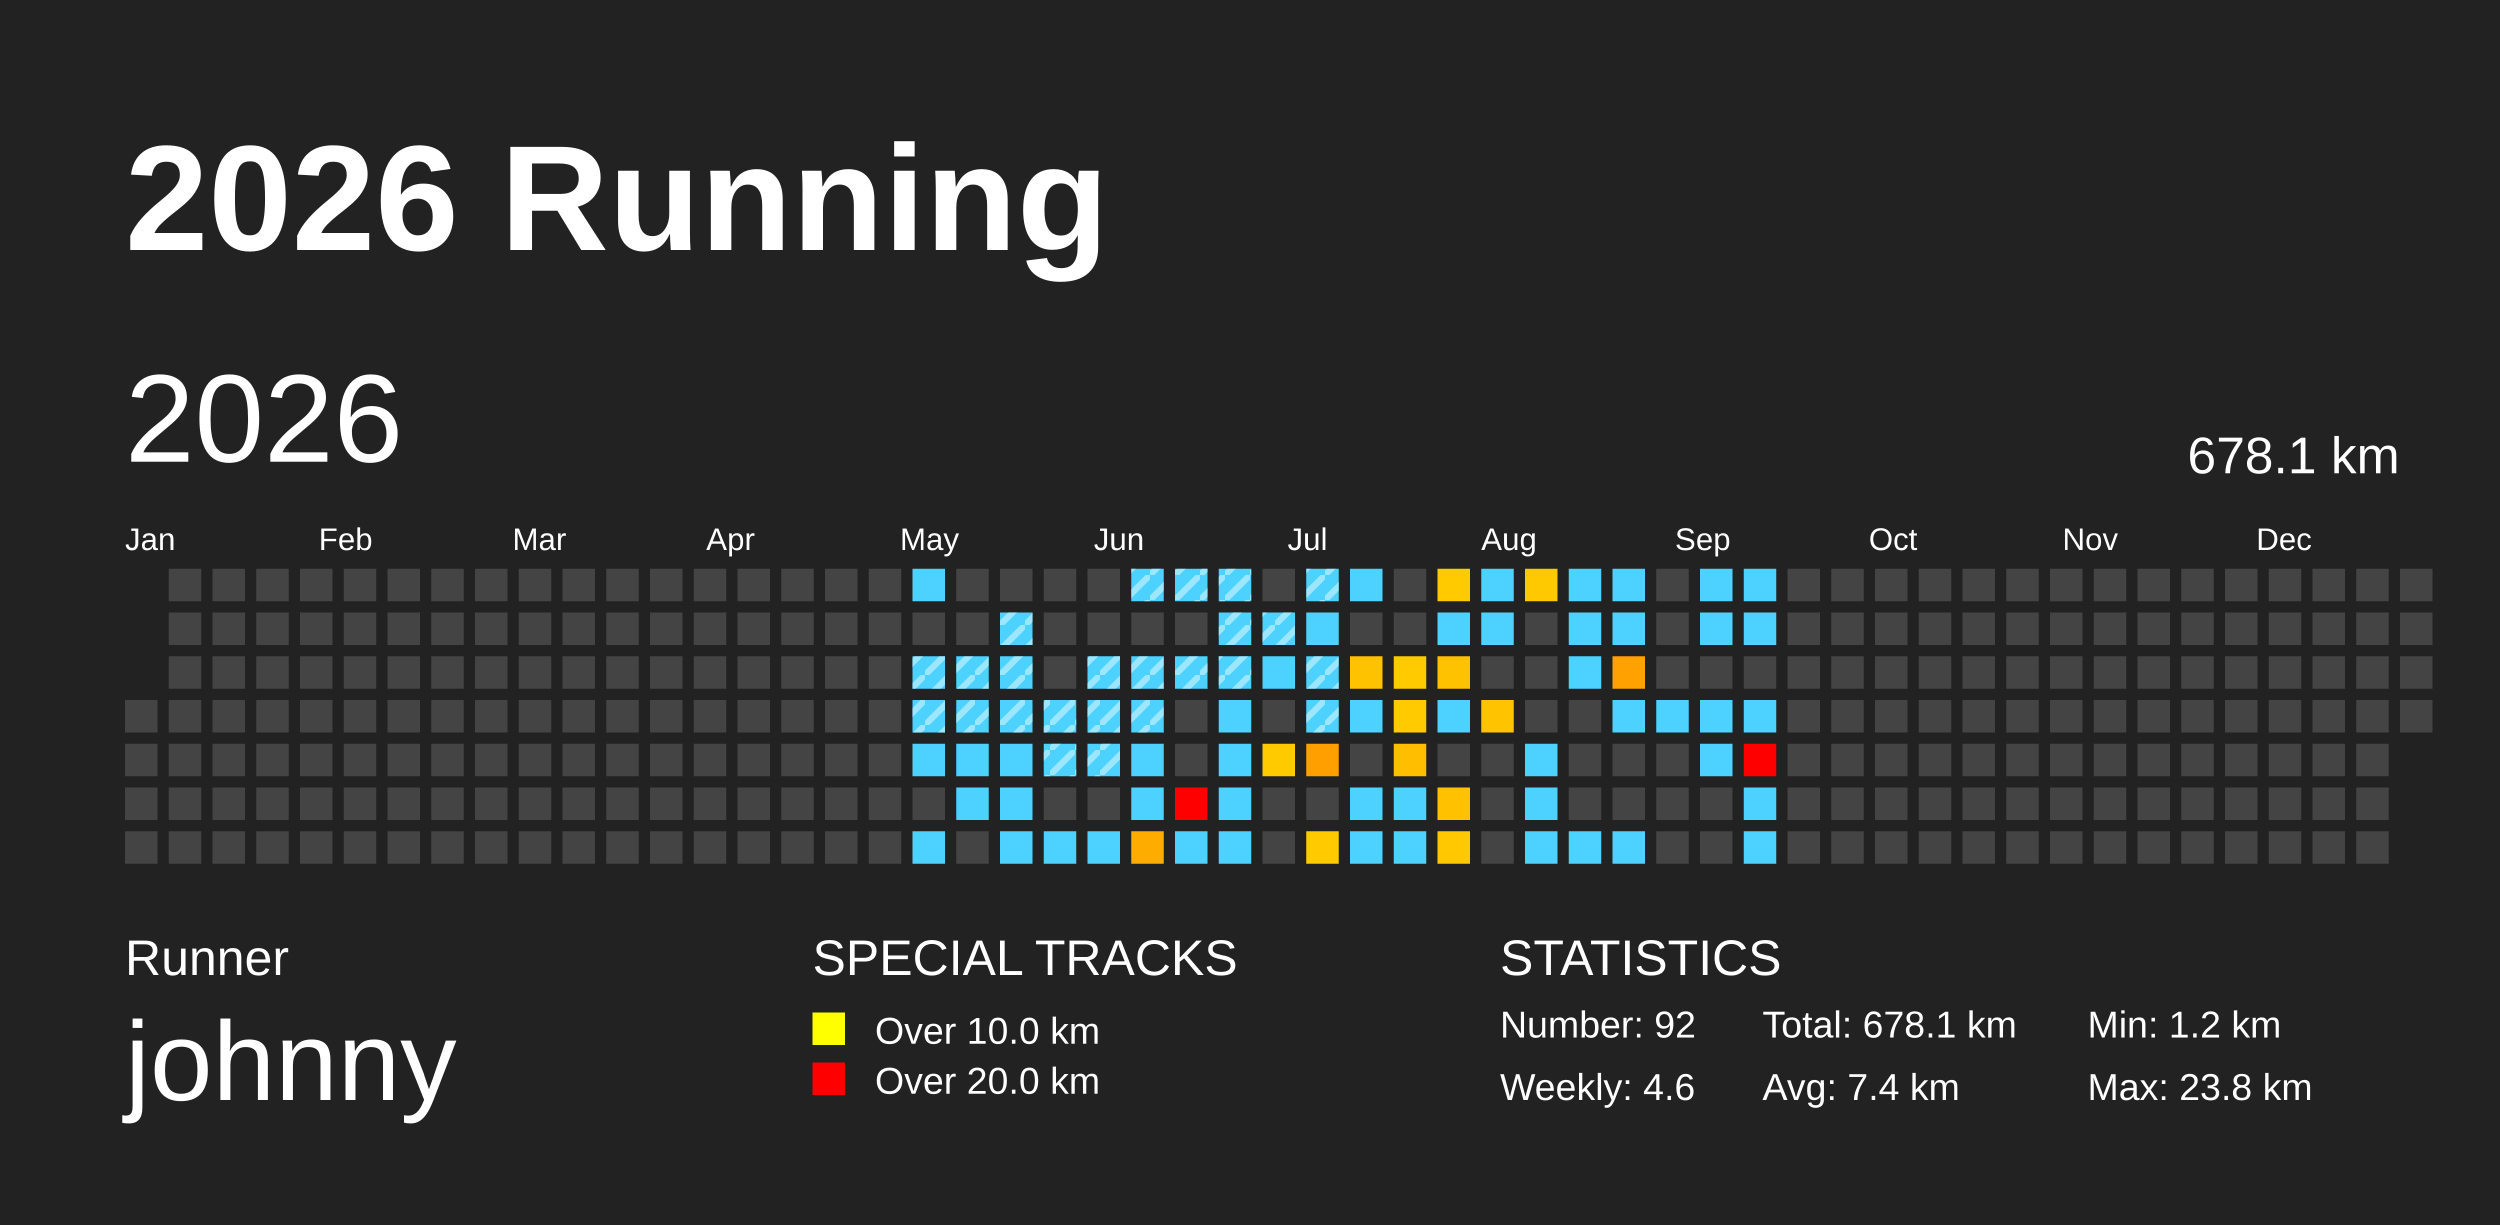
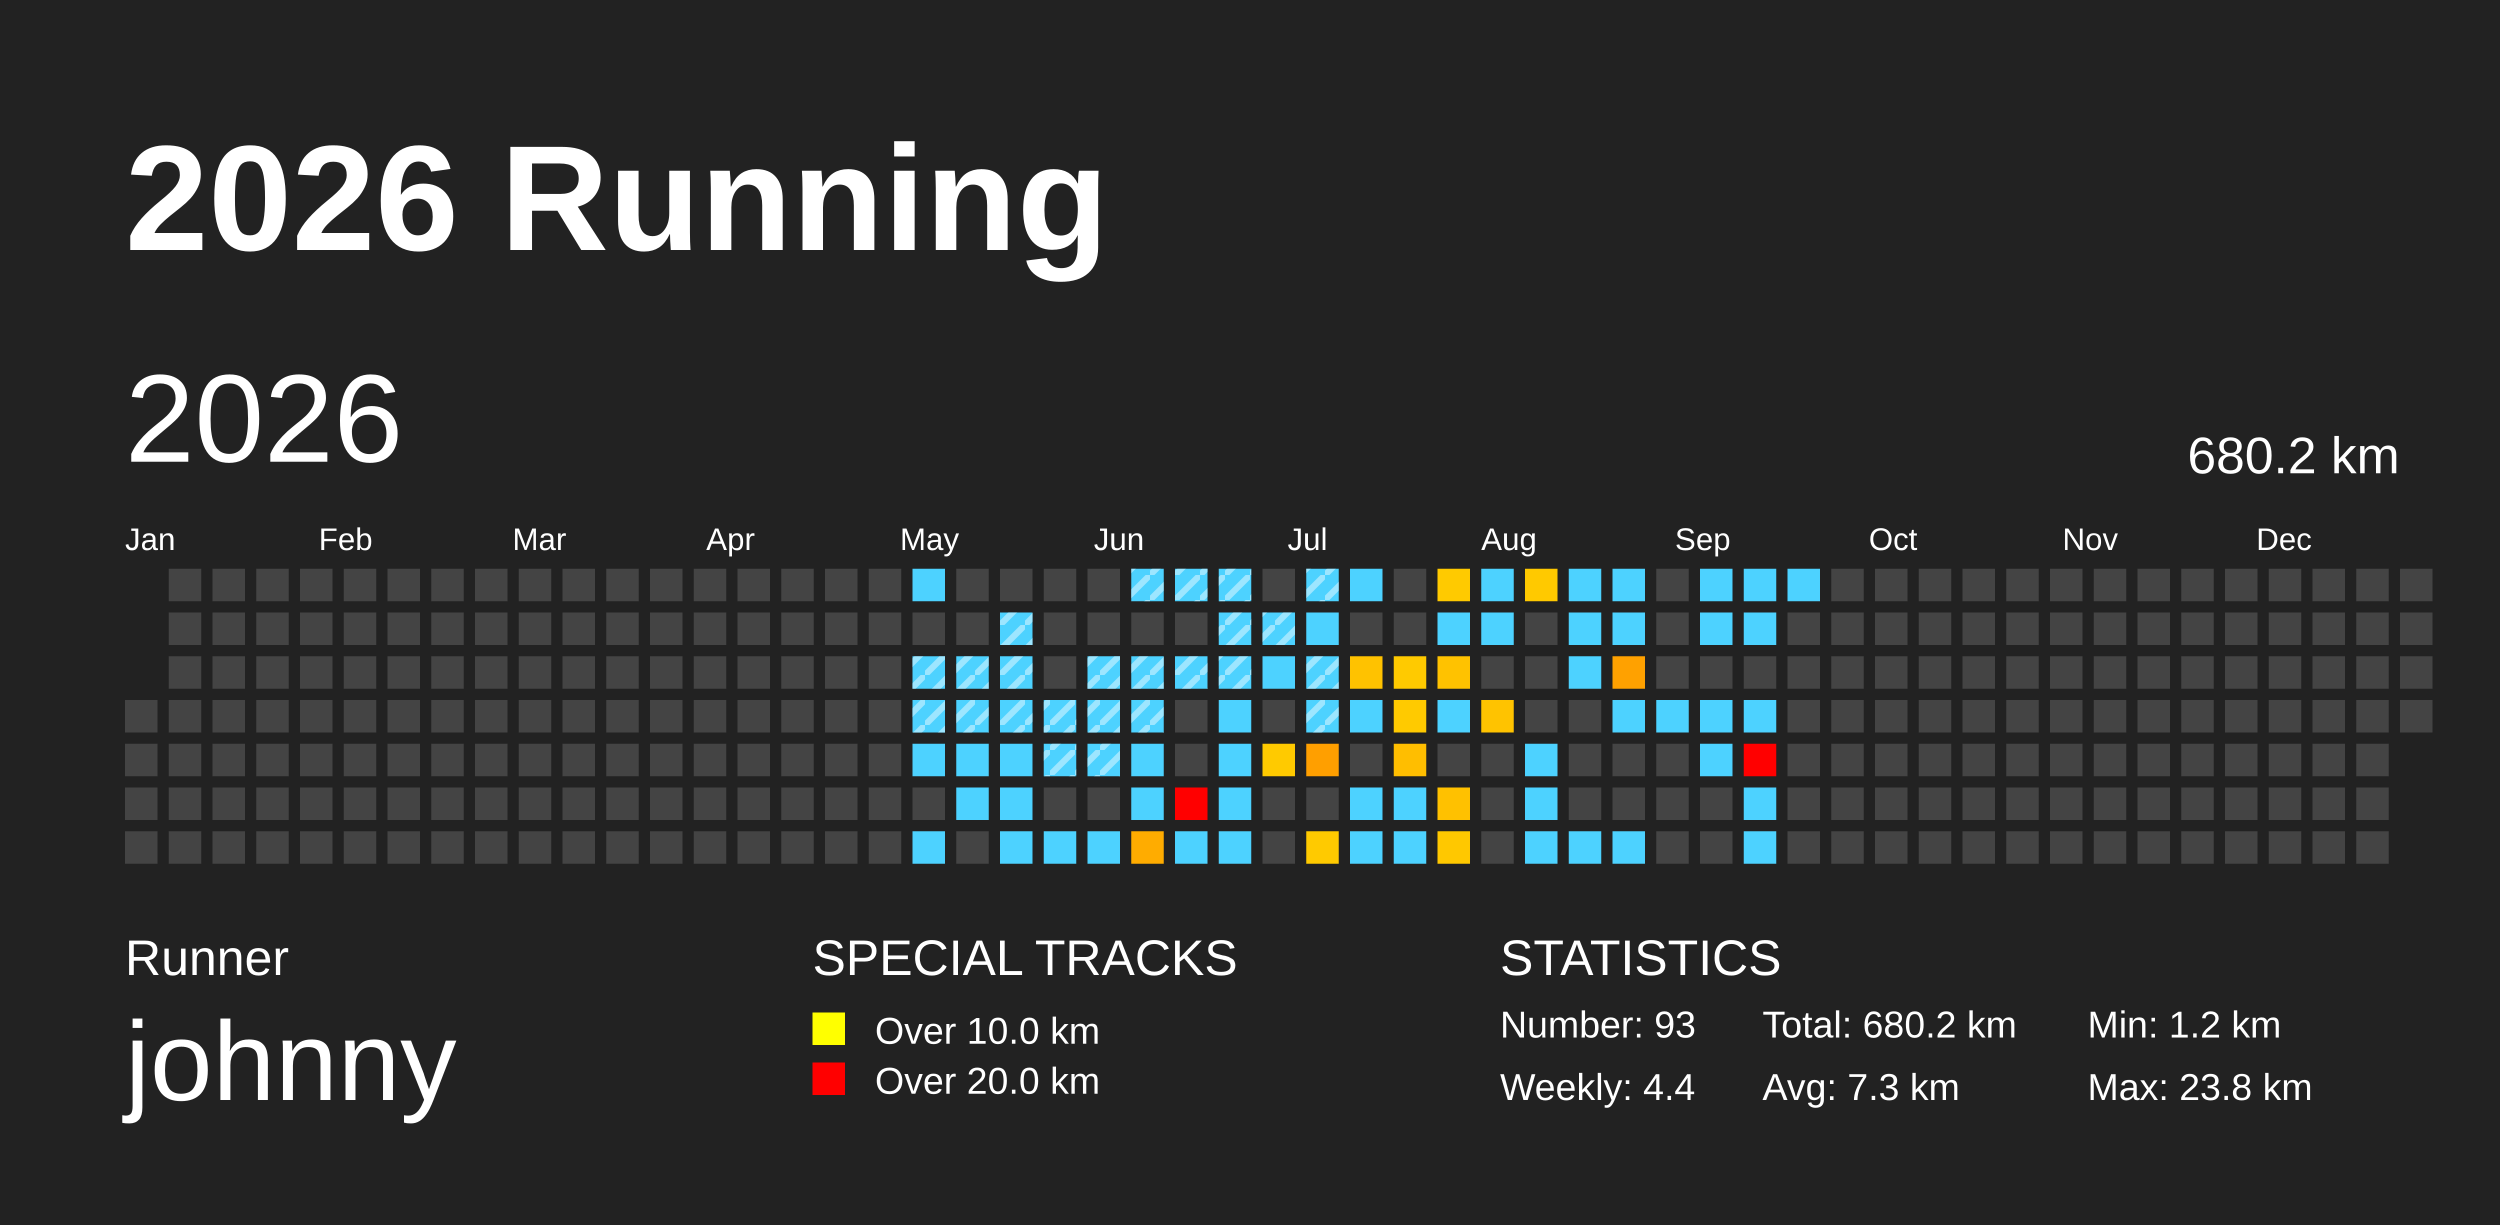
<svg xmlns="http://www.w3.org/2000/svg" baseProfile="full" height="98mm" version="1.1" viewBox="0,0,200,98" width="200mm">
  <defs>
    <pattern height="2" id="indoor-stripe" patternUnits="userSpaceOnUse" width="2">
      <line stroke="white" stroke-opacity="0.45" stroke-width="0.5" x1="0" x2="2" y1="2" y2="0" />
    </pattern>
  </defs>
  <rect fill="#222222" height="98" width="200" x="0" y="0" />
  <text fill="#FFFFFF" style="font-size:12px; font-family:Arial; font-weight:bold;" x="10" y="20">2026 Running</text>
  <text fill="#FFFFFF" style="font-size:4px; font-family:Arial" x="10" y="78">Runner</text>
  <text fill="#FFFFFF" style="font-size:9px; font-family:Arial" x="10" y="88">johnny</text>
  <text fill="#FFFFFF" style="font-size:4px; font-family:Arial" x="65" y="78">SPECIAL TRACKS</text>
  <rect fill="yellow" height="2.6" width="2.6" x="65" y="81" />
  <text fill="#FFFFFF" style="font-size:3px; font-family:Arial" x="70" y="83.5">Over 10.0 km</text>
  <rect fill="red" height="2.6" width="2.6" x="65" y="85" />
  <text fill="#FFFFFF" style="font-size:3px; font-family:Arial" x="70" y="87.5">Over 20.0 km</text>
  <text fill="#FFFFFF" style="font-size:4px; font-family:Arial" x="120" y="78">STATISTICS</text>
-   <text fill="#FFFFFF" style="font-size:3px; font-family:Arial" x="120" y="83">Number: 92</text>
-   <text fill="#FFFFFF" style="font-size:3px; font-family:Arial" x="120" y="88">Weekly: 4.6</text>
-   <text fill="#FFFFFF" style="font-size:3px; font-family:Arial" x="141" y="83">Total: 678.1 km</text>
-   <text fill="#FFFFFF" style="font-size:3px; font-family:Arial" x="141" y="88">Avg: 7.4 km</text>
+   <text fill="#FFFFFF" style="font-size:3px; font-family:Arial" x="120" y="83">Number: 93</text>
+   <text fill="#FFFFFF" style="font-size:3px; font-family:Arial" x="120" y="88">Weekly: 4.4</text>
+   <text fill="#FFFFFF" style="font-size:3px; font-family:Arial" x="141" y="83">Total: 680.2 km</text>
+   <text fill="#FFFFFF" style="font-size:3px; font-family:Arial" x="141" y="88">Avg: 7.3 km</text>
  <text fill="#FFFFFF" style="font-size:3px; font-family:Arial" x="167" y="83">Min: 1.2 km</text>
  <text fill="#FFFFFF" style="font-size:3px; font-family:Arial" x="167" y="88">Max: 23.8 km</text>
  <text dominant-baseline="hanging" fill="#FFFFFF" style="font-size:10.0px; font-family:Arial;" x="10" y="30">2026</text>
-   <text dominant-baseline="hanging" fill="#FFFFFF" style="font-size:4.125px; font-family:Arial;" x="175" y="35">678.1 km</text>
+   <text dominant-baseline="hanging" fill="#FFFFFF" style="font-size:4.125px; font-family:Arial;" x="175" y="35">680.2 km</text>
  <text fill="#FFFFFF" style="font-size:2.5px; font-family:Arial" x="10.0" y="44">Jan</text>
  <text fill="#FFFFFF" style="font-size:2.5px; font-family:Arial" x="25.5" y="44">Feb</text>
  <text fill="#FFFFFF" style="font-size:2.5px; font-family:Arial" x="41.0" y="44">Mar</text>
  <text fill="#FFFFFF" style="font-size:2.5px; font-family:Arial" x="56.5" y="44">Apr</text>
  <text fill="#FFFFFF" style="font-size:2.5px; font-family:Arial" x="72.0" y="44">May</text>
  <text fill="#FFFFFF" style="font-size:2.5px; font-family:Arial" x="87.5" y="44">Jun</text>
  <text fill="#FFFFFF" style="font-size:2.5px; font-family:Arial" x="103.0" y="44">Jul</text>
  <text fill="#FFFFFF" style="font-size:2.5px; font-family:Arial" x="118.5" y="44">Aug</text>
  <text fill="#FFFFFF" style="font-size:2.5px; font-family:Arial" x="134.0" y="44">Sep</text>
  <text fill="#FFFFFF" style="font-size:2.5px; font-family:Arial" x="149.5" y="44">Oct</text>
  <text fill="#FFFFFF" style="font-size:2.5px; font-family:Arial" x="165.0" y="44">Nov</text>
  <text fill="#FFFFFF" style="font-size:2.5px; font-family:Arial" x="180.5" y="44">Dec</text>
  <rect fill="#444444" height="2.6" width="2.6" x="10.0" y="56.0" />
  <rect fill="#444444" height="2.6" width="2.6" x="10.0" y="59.5" />
  <rect fill="#444444" height="2.6" width="2.6" x="10.0" y="63.0" />
  <rect fill="#444444" height="2.6" width="2.6" x="10.0" y="66.5" />
  <rect fill="#444444" height="2.6" width="2.6" x="13.5" y="45.5" />
  <rect fill="#444444" height="2.6" width="2.6" x="13.5" y="49.0" />
  <rect fill="#444444" height="2.6" width="2.6" x="13.5" y="52.5" />
  <rect fill="#444444" height="2.6" width="2.6" x="13.5" y="56.0" />
  <rect fill="#444444" height="2.6" width="2.6" x="13.5" y="59.5" />
  <rect fill="#444444" height="2.6" width="2.6" x="13.5" y="63.0" />
  <rect fill="#444444" height="2.6" width="2.6" x="13.5" y="66.5" />
  <rect fill="#444444" height="2.6" width="2.6" x="17.0" y="45.5" />
  <rect fill="#444444" height="2.6" width="2.6" x="17.0" y="49.0" />
  <rect fill="#444444" height="2.6" width="2.6" x="17.0" y="52.5" />
  <rect fill="#444444" height="2.6" width="2.6" x="17.0" y="56.0" />
  <rect fill="#444444" height="2.6" width="2.6" x="17.0" y="59.5" />
  <rect fill="#444444" height="2.6" width="2.6" x="17.0" y="63.0" />
  <rect fill="#444444" height="2.6" width="2.6" x="17.0" y="66.5" />
  <rect fill="#444444" height="2.6" width="2.6" x="20.5" y="45.5" />
  <rect fill="#444444" height="2.6" width="2.6" x="20.5" y="49.0" />
  <rect fill="#444444" height="2.6" width="2.6" x="20.5" y="52.5" />
  <rect fill="#444444" height="2.6" width="2.6" x="20.5" y="56.0" />
  <rect fill="#444444" height="2.6" width="2.6" x="20.5" y="59.5" />
  <rect fill="#444444" height="2.6" width="2.6" x="20.5" y="63.0" />
  <rect fill="#444444" height="2.6" width="2.6" x="20.5" y="66.5" />
  <rect fill="#444444" height="2.6" width="2.6" x="24.0" y="45.5" />
  <rect fill="#444444" height="2.6" width="2.6" x="24.0" y="49.0" />
  <rect fill="#444444" height="2.6" width="2.6" x="24.0" y="52.5" />
  <rect fill="#444444" height="2.6" width="2.6" x="24.0" y="56.0" />
  <rect fill="#444444" height="2.6" width="2.6" x="24.0" y="59.5" />
  <rect fill="#444444" height="2.6" width="2.6" x="24.0" y="63.0" />
  <rect fill="#444444" height="2.6" width="2.6" x="24.0" y="66.5" />
  <rect fill="#444444" height="2.6" width="2.6" x="27.5" y="45.5" />
  <rect fill="#444444" height="2.6" width="2.6" x="27.5" y="49.0" />
  <rect fill="#444444" height="2.6" width="2.6" x="27.5" y="52.5" />
  <rect fill="#444444" height="2.6" width="2.6" x="27.5" y="56.0" />
  <rect fill="#444444" height="2.6" width="2.6" x="27.5" y="59.5" />
  <rect fill="#444444" height="2.6" width="2.6" x="27.5" y="63.0" />
  <rect fill="#444444" height="2.6" width="2.6" x="27.5" y="66.5" />
  <rect fill="#444444" height="2.6" width="2.6" x="31.0" y="45.5" />
  <rect fill="#444444" height="2.6" width="2.6" x="31.0" y="49.0" />
  <rect fill="#444444" height="2.6" width="2.6" x="31.0" y="52.5" />
  <rect fill="#444444" height="2.6" width="2.6" x="31.0" y="56.0" />
  <rect fill="#444444" height="2.6" width="2.6" x="31.0" y="59.5" />
  <rect fill="#444444" height="2.6" width="2.6" x="31.0" y="63.0" />
  <rect fill="#444444" height="2.6" width="2.6" x="31.0" y="66.5" />
  <rect fill="#444444" height="2.6" width="2.6" x="34.5" y="45.5" />
  <rect fill="#444444" height="2.6" width="2.6" x="34.5" y="49.0" />
  <rect fill="#444444" height="2.6" width="2.6" x="34.5" y="52.5" />
  <rect fill="#444444" height="2.6" width="2.6" x="34.5" y="56.0" />
  <rect fill="#444444" height="2.6" width="2.6" x="34.5" y="59.5" />
  <rect fill="#444444" height="2.6" width="2.6" x="34.5" y="63.0" />
  <rect fill="#444444" height="2.6" width="2.6" x="34.5" y="66.5" />
  <rect fill="#444444" height="2.6" width="2.6" x="38.0" y="45.5" />
  <rect fill="#444444" height="2.6" width="2.6" x="38.0" y="49.0" />
  <rect fill="#444444" height="2.6" width="2.6" x="38.0" y="52.5" />
  <rect fill="#444444" height="2.6" width="2.6" x="38.0" y="56.0" />
  <rect fill="#444444" height="2.6" width="2.6" x="38.0" y="59.5" />
  <rect fill="#444444" height="2.6" width="2.6" x="38.0" y="63.0" />
  <rect fill="#444444" height="2.6" width="2.6" x="38.0" y="66.5" />
  <rect fill="#444444" height="2.6" width="2.6" x="41.5" y="45.5" />
  <rect fill="#444444" height="2.6" width="2.6" x="41.5" y="49.0" />
  <rect fill="#444444" height="2.6" width="2.6" x="41.5" y="52.5" />
  <rect fill="#444444" height="2.6" width="2.6" x="41.5" y="56.0" />
  <rect fill="#444444" height="2.6" width="2.6" x="41.5" y="59.5" />
  <rect fill="#444444" height="2.6" width="2.6" x="41.5" y="63.0" />
  <rect fill="#444444" height="2.6" width="2.6" x="41.5" y="66.5" />
  <rect fill="#444444" height="2.6" width="2.6" x="45.0" y="45.5" />
  <rect fill="#444444" height="2.6" width="2.6" x="45.0" y="49.0" />
  <rect fill="#444444" height="2.6" width="2.6" x="45.0" y="52.5" />
  <rect fill="#444444" height="2.6" width="2.6" x="45.0" y="56.0" />
  <rect fill="#444444" height="2.6" width="2.6" x="45.0" y="59.5" />
  <rect fill="#444444" height="2.6" width="2.6" x="45.0" y="63.0" />
  <rect fill="#444444" height="2.6" width="2.6" x="45.0" y="66.5" />
  <rect fill="#444444" height="2.6" width="2.6" x="48.5" y="45.5" />
  <rect fill="#444444" height="2.6" width="2.6" x="48.5" y="49.0" />
  <rect fill="#444444" height="2.6" width="2.6" x="48.5" y="52.5" />
  <rect fill="#444444" height="2.6" width="2.6" x="48.5" y="56.0" />
  <rect fill="#444444" height="2.6" width="2.6" x="48.5" y="59.5" />
  <rect fill="#444444" height="2.6" width="2.6" x="48.5" y="63.0" />
  <rect fill="#444444" height="2.6" width="2.6" x="48.5" y="66.5" />
  <rect fill="#444444" height="2.6" width="2.6" x="52.0" y="45.5" />
  <rect fill="#444444" height="2.6" width="2.6" x="52.0" y="49.0" />
  <rect fill="#444444" height="2.6" width="2.6" x="52.0" y="52.5" />
  <rect fill="#444444" height="2.6" width="2.6" x="52.0" y="56.0" />
  <rect fill="#444444" height="2.6" width="2.6" x="52.0" y="59.5" />
  <rect fill="#444444" height="2.6" width="2.6" x="52.0" y="63.0" />
  <rect fill="#444444" height="2.6" width="2.6" x="52.0" y="66.5" />
  <rect fill="#444444" height="2.6" width="2.6" x="55.5" y="45.5" />
  <rect fill="#444444" height="2.6" width="2.6" x="55.5" y="49.0" />
  <rect fill="#444444" height="2.6" width="2.6" x="55.5" y="52.5" />
  <rect fill="#444444" height="2.6" width="2.6" x="55.5" y="56.0" />
  <rect fill="#444444" height="2.6" width="2.6" x="55.5" y="59.5" />
  <rect fill="#444444" height="2.6" width="2.6" x="55.5" y="63.0" />
  <rect fill="#444444" height="2.6" width="2.6" x="55.5" y="66.5" />
  <rect fill="#444444" height="2.6" width="2.6" x="59.0" y="45.5" />
  <rect fill="#444444" height="2.6" width="2.6" x="59.0" y="49.0" />
  <rect fill="#444444" height="2.6" width="2.6" x="59.0" y="52.5" />
  <rect fill="#444444" height="2.6" width="2.6" x="59.0" y="56.0" />
  <rect fill="#444444" height="2.6" width="2.6" x="59.0" y="59.5" />
  <rect fill="#444444" height="2.6" width="2.6" x="59.0" y="63.0" />
  <rect fill="#444444" height="2.6" width="2.6" x="59.0" y="66.5" />
  <rect fill="#444444" height="2.6" width="2.6" x="62.5" y="45.5" />
  <rect fill="#444444" height="2.6" width="2.6" x="62.5" y="49.0" />
  <rect fill="#444444" height="2.6" width="2.6" x="62.5" y="52.5" />
  <rect fill="#444444" height="2.6" width="2.6" x="62.5" y="56.0" />
  <rect fill="#444444" height="2.6" width="2.6" x="62.5" y="59.5" />
  <rect fill="#444444" height="2.6" width="2.6" x="62.5" y="63.0" />
  <rect fill="#444444" height="2.6" width="2.6" x="62.5" y="66.5" />
  <rect fill="#444444" height="2.6" width="2.6" x="66.0" y="45.5" />
  <rect fill="#444444" height="2.6" width="2.6" x="66.0" y="49.0" />
  <rect fill="#444444" height="2.6" width="2.6" x="66.0" y="52.5" />
  <rect fill="#444444" height="2.6" width="2.6" x="66.0" y="56.0" />
  <rect fill="#444444" height="2.6" width="2.6" x="66.0" y="59.5" />
  <rect fill="#444444" height="2.6" width="2.6" x="66.0" y="63.0" />
  <rect fill="#444444" height="2.6" width="2.6" x="66.0" y="66.5" />
  <rect fill="#444444" height="2.6" width="2.6" x="69.5" y="45.5" />
  <rect fill="#444444" height="2.6" width="2.6" x="69.5" y="49.0" />
  <rect fill="#444444" height="2.6" width="2.6" x="69.5" y="52.5" />
  <rect fill="#444444" height="2.6" width="2.6" x="69.5" y="56.0" />
  <rect fill="#444444" height="2.6" width="2.6" x="69.5" y="59.5" />
  <rect fill="#444444" height="2.6" width="2.6" x="69.5" y="63.0" />
  <rect fill="#444444" height="2.6" width="2.6" x="69.5" y="66.5" />
  <rect fill="#4dd2ff" height="2.6" width="2.6" x="73.0" y="45.5" />
  <rect fill="#444444" height="2.6" width="2.6" x="73.0" y="49.0" />
  <rect fill="#4dd2ff" height="2.6" width="2.6" x="73.0" y="52.5" />
  <rect fill="url(#indoor-stripe)" height="2.6" style="pointer-events: none;" width="2.6" x="73.0" y="52.5" />
  <rect fill="#4dd2ff" height="2.6" width="2.6" x="73.0" y="56.0" />
  <rect fill="url(#indoor-stripe)" height="2.6" style="pointer-events: none;" width="2.6" x="73.0" y="56.0" />
  <rect fill="#4dd2ff" height="2.6" width="2.6" x="73.0" y="59.5" />
  <rect fill="#444444" height="2.6" width="2.6" x="73.0" y="63.0" />
  <rect fill="#4dd2ff" height="2.6" width="2.6" x="73.0" y="66.5" />
  <rect fill="#444444" height="2.6" width="2.6" x="76.5" y="45.5" />
  <rect fill="#444444" height="2.6" width="2.6" x="76.5" y="49.0" />
  <rect fill="#4dd2ff" height="2.6" width="2.6" x="76.5" y="52.5" />
  <rect fill="url(#indoor-stripe)" height="2.6" style="pointer-events: none;" width="2.6" x="76.5" y="52.5" />
  <rect fill="#4dd2ff" height="2.6" width="2.6" x="76.5" y="56.0" />
  <rect fill="url(#indoor-stripe)" height="2.6" style="pointer-events: none;" width="2.6" x="76.5" y="56.0" />
  <rect fill="#4dd2ff" height="2.6" width="2.6" x="76.5" y="59.5" />
  <rect fill="#4dd2ff" height="2.6" width="2.6" x="76.5" y="63.0" />
  <rect fill="#444444" height="2.6" width="2.6" x="76.5" y="66.5" />
  <rect fill="#444444" height="2.6" width="2.6" x="80.0" y="45.5" />
  <rect fill="#4dd2ff" height="2.6" width="2.6" x="80.0" y="49.0" />
  <rect fill="url(#indoor-stripe)" height="2.6" style="pointer-events: none;" width="2.6" x="80.0" y="49.0" />
  <rect fill="#4dd2ff" height="2.6" width="2.6" x="80.0" y="52.5" />
  <rect fill="url(#indoor-stripe)" height="2.6" style="pointer-events: none;" width="2.6" x="80.0" y="52.5" />
  <rect fill="#4dd2ff" height="2.6" width="2.6" x="80.0" y="56.0" />
  <rect fill="url(#indoor-stripe)" height="2.6" style="pointer-events: none;" width="2.6" x="80.0" y="56.0" />
  <rect fill="#4dd2ff" height="2.6" width="2.6" x="80.0" y="59.5" />
  <rect fill="#4dd2ff" height="2.6" width="2.6" x="80.0" y="63.0" />
  <rect fill="#4dd2ff" height="2.6" width="2.6" x="80.0" y="66.5" />
  <rect fill="#444444" height="2.6" width="2.6" x="83.5" y="45.5" />
  <rect fill="#444444" height="2.6" width="2.6" x="83.5" y="49.0" />
  <rect fill="#444444" height="2.6" width="2.6" x="83.5" y="52.5" />
  <rect fill="#4dd2ff" height="2.6" width="2.6" x="83.5" y="56.0" />
  <rect fill="url(#indoor-stripe)" height="2.6" style="pointer-events: none;" width="2.6" x="83.5" y="56.0" />
  <rect fill="#4dd2ff" height="2.6" width="2.6" x="83.5" y="59.5" />
  <rect fill="url(#indoor-stripe)" height="2.6" style="pointer-events: none;" width="2.6" x="83.5" y="59.5" />
  <rect fill="#444444" height="2.6" width="2.6" x="83.5" y="63.0" />
  <rect fill="#4dd2ff" height="2.6" width="2.6" x="83.5" y="66.5" />
  <rect fill="#444444" height="2.6" width="2.6" x="87.0" y="45.5" />
  <rect fill="#444444" height="2.6" width="2.6" x="87.0" y="49.0" />
  <rect fill="#4dd2ff" height="2.6" width="2.6" x="87.0" y="52.5" />
  <rect fill="url(#indoor-stripe)" height="2.6" style="pointer-events: none;" width="2.6" x="87.0" y="52.5" />
  <rect fill="#4dd2ff" height="2.6" width="2.6" x="87.0" y="56.0" />
  <rect fill="url(#indoor-stripe)" height="2.6" style="pointer-events: none;" width="2.6" x="87.0" y="56.0" />
  <rect fill="#4dd2ff" height="2.6" width="2.6" x="87.0" y="59.5" />
  <rect fill="url(#indoor-stripe)" height="2.6" style="pointer-events: none;" width="2.6" x="87.0" y="59.5" />
  <rect fill="#444444" height="2.6" width="2.6" x="87.0" y="63.0" />
  <rect fill="#4dd2ff" height="2.6" width="2.6" x="87.0" y="66.5" />
  <rect fill="#4dd2ff" height="2.6" width="2.6" x="90.5" y="45.5" />
  <rect fill="url(#indoor-stripe)" height="2.6" style="pointer-events: none;" width="2.6" x="90.5" y="45.5" />
  <rect fill="#444444" height="2.6" width="2.6" x="90.5" y="49.0" />
  <rect fill="#4dd2ff" height="2.6" width="2.6" x="90.5" y="52.5" />
  <rect fill="url(#indoor-stripe)" height="2.6" style="pointer-events: none;" width="2.6" x="90.5" y="52.5" />
  <rect fill="#4dd2ff" height="2.6" width="2.6" x="90.5" y="56.0" />
  <rect fill="url(#indoor-stripe)" height="2.6" style="pointer-events: none;" width="2.6" x="90.5" y="56.0" />
  <rect fill="#4dd2ff" height="2.6" width="2.6" x="90.5" y="59.5" />
  <rect fill="#4dd2ff" height="2.6" width="2.6" x="90.5" y="63.0" />
  <rect fill="#ffac00" height="2.6" width="2.6" x="90.5" y="66.5" />
  <rect fill="#4dd2ff" height="2.6" width="2.6" x="94.0" y="45.5" />
  <rect fill="url(#indoor-stripe)" height="2.6" style="pointer-events: none;" width="2.6" x="94.0" y="45.5" />
  <rect fill="#444444" height="2.6" width="2.6" x="94.0" y="49.0" />
  <rect fill="#4dd2ff" height="2.6" width="2.6" x="94.0" y="52.5" />
  <rect fill="url(#indoor-stripe)" height="2.6" style="pointer-events: none;" width="2.6" x="94.0" y="52.5" />
  <rect fill="#444444" height="2.6" width="2.6" x="94.0" y="56.0" />
  <rect fill="#444444" height="2.6" width="2.6" x="94.0" y="59.5" />
  <rect fill="red" height="2.6" width="2.6" x="94.0" y="63.0" />
  <rect fill="#4dd2ff" height="2.6" width="2.6" x="94.0" y="66.5" />
  <rect fill="#4dd2ff" height="2.6" width="2.6" x="97.5" y="45.5" />
  <rect fill="url(#indoor-stripe)" height="2.6" style="pointer-events: none;" width="2.6" x="97.5" y="45.5" />
  <rect fill="#4dd2ff" height="2.6" width="2.6" x="97.5" y="49.0" />
  <rect fill="url(#indoor-stripe)" height="2.6" style="pointer-events: none;" width="2.6" x="97.5" y="49.0" />
  <rect fill="#4dd2ff" height="2.6" width="2.6" x="97.5" y="52.5" />
  <rect fill="url(#indoor-stripe)" height="2.6" style="pointer-events: none;" width="2.6" x="97.5" y="52.5" />
  <rect fill="#4dd2ff" height="2.6" width="2.6" x="97.5" y="56.0" />
  <rect fill="#4dd2ff" height="2.6" width="2.6" x="97.5" y="59.5" />
  <rect fill="#4dd2ff" height="2.6" width="2.6" x="97.5" y="63.0" />
  <rect fill="#4dd2ff" height="2.6" width="2.6" x="97.5" y="66.5" />
  <rect fill="#444444" height="2.6" width="2.6" x="101.0" y="45.5" />
  <rect fill="#4dd2ff" height="2.6" width="2.6" x="101.0" y="49.0" />
  <rect fill="url(#indoor-stripe)" height="2.6" style="pointer-events: none;" width="2.6" x="101.0" y="49.0" />
  <rect fill="#4dd2ff" height="2.6" width="2.6" x="101.0" y="52.5" />
  <rect fill="#444444" height="2.6" width="2.6" x="101.0" y="56.0" />
  <rect fill="#ffca00" height="2.6" width="2.6" x="101.0" y="59.5" />
  <rect fill="#444444" height="2.6" width="2.6" x="101.0" y="63.0" />
  <rect fill="#444444" height="2.6" width="2.6" x="101.0" y="66.5" />
  <rect fill="#4dd2ff" height="2.6" width="2.6" x="104.5" y="45.5" />
  <rect fill="url(#indoor-stripe)" height="2.6" style="pointer-events: none;" width="2.6" x="104.5" y="45.5" />
  <rect fill="#4dd2ff" height="2.6" width="2.6" x="104.5" y="49.0" />
  <rect fill="#4dd2ff" height="2.6" width="2.6" x="104.5" y="52.5" />
  <rect fill="url(#indoor-stripe)" height="2.6" style="pointer-events: none;" width="2.6" x="104.5" y="52.5" />
  <rect fill="#4dd2ff" height="2.6" width="2.6" x="104.5" y="56.0" />
  <rect fill="url(#indoor-stripe)" height="2.6" style="pointer-events: none;" width="2.6" x="104.5" y="56.0" />
  <rect fill="#ff9f00" height="2.6" width="2.6" x="104.5" y="59.5" />
  <rect fill="#444444" height="2.6" width="2.6" x="104.5" y="63.0" />
  <rect fill="#ffca00" height="2.6" width="2.6" x="104.5" y="66.5" />
  <rect fill="#4dd2ff" height="2.6" width="2.6" x="108.0" y="45.5" />
  <rect fill="#444444" height="2.6" width="2.6" x="108.0" y="49.0" />
  <rect fill="#ffc200" height="2.6" width="2.6" x="108.0" y="52.5" />
  <rect fill="#4dd2ff" height="2.6" width="2.6" x="108.0" y="56.0" />
  <rect fill="#444444" height="2.6" width="2.6" x="108.0" y="59.5" />
  <rect fill="#4dd2ff" height="2.6" width="2.6" x="108.0" y="63.0" />
  <rect fill="#4dd2ff" height="2.6" width="2.6" x="108.0" y="66.5" />
  <rect fill="#444444" height="2.6" width="2.6" x="111.5" y="45.5" />
  <rect fill="#444444" height="2.6" width="2.6" x="111.5" y="49.0" />
  <rect fill="#ffca00" height="2.6" width="2.6" x="111.5" y="52.5" />
  <rect fill="#ffca00" height="2.6" width="2.6" x="111.5" y="56.0" />
  <rect fill="#ffbe00" height="2.6" width="2.6" x="111.5" y="59.5" />
  <rect fill="#4dd2ff" height="2.6" width="2.6" x="111.5" y="63.0" />
  <rect fill="#4dd2ff" height="2.6" width="2.6" x="111.5" y="66.5" />
  <rect fill="#ffca00" height="2.6" width="2.6" x="115.0" y="45.5" />
  <rect fill="#4dd2ff" height="2.6" width="2.6" x="115.0" y="49.0" />
  <rect fill="#ffc200" height="2.6" width="2.6" x="115.0" y="52.5" />
  <rect fill="#4dd2ff" height="2.6" width="2.6" x="115.0" y="56.0" />
  <rect fill="#444444" height="2.6" width="2.6" x="115.0" y="59.5" />
  <rect fill="#ffc100" height="2.6" width="2.6" x="115.0" y="63.0" />
  <rect fill="#ffc800" height="2.6" width="2.6" x="115.0" y="66.5" />
  <rect fill="#4dd2ff" height="2.6" width="2.6" x="118.5" y="45.5" />
  <rect fill="#4dd2ff" height="2.6" width="2.6" x="118.5" y="49.0" />
  <rect fill="#444444" height="2.6" width="2.6" x="118.5" y="52.5" />
  <rect fill="#ffc300" height="2.6" width="2.6" x="118.5" y="56.0" />
  <rect fill="#444444" height="2.6" width="2.6" x="118.5" y="59.5" />
  <rect fill="#444444" height="2.6" width="2.6" x="118.5" y="63.0" />
  <rect fill="#444444" height="2.6" width="2.6" x="118.5" y="66.5" />
  <rect fill="#ffc900" height="2.6" width="2.6" x="122.0" y="45.5" />
  <rect fill="#444444" height="2.6" width="2.6" x="122.0" y="49.0" />
  <rect fill="#444444" height="2.6" width="2.6" x="122.0" y="52.5" />
  <rect fill="#444444" height="2.6" width="2.6" x="122.0" y="56.0" />
  <rect fill="#4dd2ff" height="2.6" width="2.6" x="122.0" y="59.5" />
  <rect fill="#4dd2ff" height="2.6" width="2.6" x="122.0" y="63.0" />
  <rect fill="#4dd2ff" height="2.6" width="2.6" x="122.0" y="66.5" />
  <rect fill="#4dd2ff" height="2.6" width="2.6" x="125.5" y="45.5" />
  <rect fill="#4dd2ff" height="2.6" width="2.6" x="125.5" y="49.0" />
  <rect fill="#4dd2ff" height="2.6" width="2.6" x="125.5" y="52.5" />
  <rect fill="#444444" height="2.6" width="2.6" x="125.5" y="56.0" />
  <rect fill="#444444" height="2.6" width="2.6" x="125.5" y="59.5" />
  <rect fill="#444444" height="2.6" width="2.6" x="125.5" y="63.0" />
  <rect fill="#4dd2ff" height="2.6" width="2.6" x="125.5" y="66.5" />
  <rect fill="#4dd2ff" height="2.6" width="2.6" x="129.0" y="45.5" />
  <rect fill="#4dd2ff" height="2.6" width="2.6" x="129.0" y="49.0" />
  <rect fill="#ffa100" height="2.6" width="2.6" x="129.0" y="52.5" />
  <rect fill="#4dd2ff" height="2.6" width="2.6" x="129.0" y="56.0" />
  <rect fill="#444444" height="2.6" width="2.6" x="129.0" y="59.5" />
  <rect fill="#444444" height="2.6" width="2.6" x="129.0" y="63.0" />
  <rect fill="#4dd2ff" height="2.6" width="2.6" x="129.0" y="66.5" />
  <rect fill="#444444" height="2.6" width="2.6" x="132.5" y="45.5" />
  <rect fill="#444444" height="2.6" width="2.6" x="132.5" y="49.0" />
  <rect fill="#444444" height="2.6" width="2.6" x="132.5" y="52.5" />
  <rect fill="#4dd2ff" height="2.6" width="2.6" x="132.5" y="56.0" />
  <rect fill="#444444" height="2.6" width="2.6" x="132.5" y="59.5" />
  <rect fill="#444444" height="2.6" width="2.6" x="132.5" y="63.0" />
  <rect fill="#444444" height="2.6" width="2.6" x="132.5" y="66.5" />
  <rect fill="#4dd2ff" height="2.6" width="2.6" x="136.0" y="45.5" />
  <rect fill="#4dd2ff" height="2.6" width="2.6" x="136.0" y="49.0" />
  <rect fill="#444444" height="2.6" width="2.6" x="136.0" y="52.5" />
  <rect fill="#4dd2ff" height="2.6" width="2.6" x="136.0" y="56.0" />
  <rect fill="#4dd2ff" height="2.6" width="2.6" x="136.0" y="59.5" />
  <rect fill="#444444" height="2.6" width="2.6" x="136.0" y="63.0" />
  <rect fill="#444444" height="2.6" width="2.6" x="136.0" y="66.5" />
  <rect fill="#4dd2ff" height="2.6" width="2.6" x="139.5" y="45.5" />
  <rect fill="#4dd2ff" height="2.6" width="2.6" x="139.5" y="49.0" />
  <rect fill="#444444" height="2.6" width="2.6" x="139.5" y="52.5" />
  <rect fill="#4dd2ff" height="2.6" width="2.6" x="139.5" y="56.0" />
  <rect fill="red" height="2.6" width="2.6" x="139.5" y="59.5" />
  <rect fill="#4dd2ff" height="2.6" width="2.6" x="139.5" y="63.0" />
  <rect fill="#4dd2ff" height="2.6" width="2.6" x="139.5" y="66.5" />
-   <rect fill="#444444" height="2.6" width="2.6" x="143.0" y="45.5" />
+   <rect fill="#4dd2ff" height="2.6" width="2.6" x="143.0" y="45.5" />
  <rect fill="#444444" height="2.6" width="2.6" x="143.0" y="49.0" />
  <rect fill="#444444" height="2.6" width="2.6" x="143.0" y="52.5" />
  <rect fill="#444444" height="2.6" width="2.6" x="143.0" y="56.0" />
  <rect fill="#444444" height="2.6" width="2.6" x="143.0" y="59.5" />
  <rect fill="#444444" height="2.6" width="2.6" x="143.0" y="63.0" />
  <rect fill="#444444" height="2.6" width="2.6" x="143.0" y="66.5" />
  <rect fill="#444444" height="2.6" width="2.6" x="146.5" y="45.5" />
  <rect fill="#444444" height="2.6" width="2.6" x="146.5" y="49.0" />
  <rect fill="#444444" height="2.6" width="2.6" x="146.5" y="52.5" />
  <rect fill="#444444" height="2.6" width="2.6" x="146.5" y="56.0" />
  <rect fill="#444444" height="2.6" width="2.6" x="146.5" y="59.5" />
  <rect fill="#444444" height="2.6" width="2.6" x="146.5" y="63.0" />
  <rect fill="#444444" height="2.6" width="2.6" x="146.5" y="66.5" />
  <rect fill="#444444" height="2.6" width="2.6" x="150.0" y="45.5" />
  <rect fill="#444444" height="2.6" width="2.6" x="150.0" y="49.0" />
  <rect fill="#444444" height="2.6" width="2.6" x="150.0" y="52.5" />
  <rect fill="#444444" height="2.6" width="2.6" x="150.0" y="56.0" />
  <rect fill="#444444" height="2.6" width="2.6" x="150.0" y="59.5" />
  <rect fill="#444444" height="2.6" width="2.6" x="150.0" y="63.0" />
  <rect fill="#444444" height="2.6" width="2.6" x="150.0" y="66.5" />
  <rect fill="#444444" height="2.6" width="2.6" x="153.5" y="45.5" />
  <rect fill="#444444" height="2.6" width="2.6" x="153.5" y="49.0" />
  <rect fill="#444444" height="2.6" width="2.6" x="153.5" y="52.5" />
  <rect fill="#444444" height="2.6" width="2.6" x="153.5" y="56.0" />
  <rect fill="#444444" height="2.6" width="2.6" x="153.5" y="59.5" />
  <rect fill="#444444" height="2.6" width="2.6" x="153.5" y="63.0" />
  <rect fill="#444444" height="2.6" width="2.6" x="153.5" y="66.5" />
  <rect fill="#444444" height="2.6" width="2.6" x="157.0" y="45.5" />
  <rect fill="#444444" height="2.6" width="2.6" x="157.0" y="49.0" />
  <rect fill="#444444" height="2.6" width="2.6" x="157.0" y="52.5" />
  <rect fill="#444444" height="2.6" width="2.6" x="157.0" y="56.0" />
  <rect fill="#444444" height="2.6" width="2.6" x="157.0" y="59.5" />
  <rect fill="#444444" height="2.6" width="2.6" x="157.0" y="63.0" />
  <rect fill="#444444" height="2.6" width="2.6" x="157.0" y="66.5" />
  <rect fill="#444444" height="2.6" width="2.6" x="160.5" y="45.5" />
  <rect fill="#444444" height="2.6" width="2.6" x="160.5" y="49.0" />
  <rect fill="#444444" height="2.6" width="2.6" x="160.5" y="52.5" />
  <rect fill="#444444" height="2.6" width="2.6" x="160.5" y="56.0" />
  <rect fill="#444444" height="2.6" width="2.6" x="160.5" y="59.5" />
  <rect fill="#444444" height="2.6" width="2.6" x="160.5" y="63.0" />
  <rect fill="#444444" height="2.6" width="2.6" x="160.5" y="66.5" />
  <rect fill="#444444" height="2.6" width="2.6" x="164.0" y="45.5" />
  <rect fill="#444444" height="2.6" width="2.6" x="164.0" y="49.0" />
  <rect fill="#444444" height="2.6" width="2.6" x="164.0" y="52.5" />
  <rect fill="#444444" height="2.6" width="2.6" x="164.0" y="56.0" />
  <rect fill="#444444" height="2.6" width="2.6" x="164.0" y="59.5" />
  <rect fill="#444444" height="2.6" width="2.6" x="164.0" y="63.0" />
  <rect fill="#444444" height="2.6" width="2.6" x="164.0" y="66.5" />
  <rect fill="#444444" height="2.6" width="2.6" x="167.5" y="45.5" />
  <rect fill="#444444" height="2.6" width="2.6" x="167.5" y="49.0" />
  <rect fill="#444444" height="2.6" width="2.6" x="167.5" y="52.5" />
  <rect fill="#444444" height="2.6" width="2.6" x="167.5" y="56.0" />
  <rect fill="#444444" height="2.6" width="2.6" x="167.5" y="59.5" />
  <rect fill="#444444" height="2.6" width="2.6" x="167.5" y="63.0" />
  <rect fill="#444444" height="2.6" width="2.6" x="167.5" y="66.5" />
  <rect fill="#444444" height="2.6" width="2.6" x="171.0" y="45.5" />
  <rect fill="#444444" height="2.6" width="2.6" x="171.0" y="49.0" />
  <rect fill="#444444" height="2.6" width="2.6" x="171.0" y="52.5" />
  <rect fill="#444444" height="2.6" width="2.6" x="171.0" y="56.0" />
  <rect fill="#444444" height="2.6" width="2.6" x="171.0" y="59.5" />
  <rect fill="#444444" height="2.6" width="2.6" x="171.0" y="63.0" />
  <rect fill="#444444" height="2.6" width="2.6" x="171.0" y="66.5" />
  <rect fill="#444444" height="2.6" width="2.6" x="174.5" y="45.5" />
  <rect fill="#444444" height="2.6" width="2.6" x="174.5" y="49.0" />
  <rect fill="#444444" height="2.6" width="2.6" x="174.5" y="52.5" />
  <rect fill="#444444" height="2.6" width="2.6" x="174.5" y="56.0" />
  <rect fill="#444444" height="2.6" width="2.6" x="174.5" y="59.5" />
  <rect fill="#444444" height="2.6" width="2.6" x="174.5" y="63.0" />
  <rect fill="#444444" height="2.6" width="2.6" x="174.5" y="66.5" />
  <rect fill="#444444" height="2.6" width="2.6" x="178.0" y="45.5" />
  <rect fill="#444444" height="2.6" width="2.6" x="178.0" y="49.0" />
  <rect fill="#444444" height="2.6" width="2.6" x="178.0" y="52.5" />
  <rect fill="#444444" height="2.6" width="2.6" x="178.0" y="56.0" />
  <rect fill="#444444" height="2.6" width="2.6" x="178.0" y="59.5" />
  <rect fill="#444444" height="2.6" width="2.6" x="178.0" y="63.0" />
  <rect fill="#444444" height="2.6" width="2.6" x="178.0" y="66.5" />
  <rect fill="#444444" height="2.6" width="2.6" x="181.5" y="45.5" />
  <rect fill="#444444" height="2.6" width="2.6" x="181.5" y="49.0" />
  <rect fill="#444444" height="2.6" width="2.6" x="181.5" y="52.5" />
  <rect fill="#444444" height="2.6" width="2.6" x="181.5" y="56.0" />
  <rect fill="#444444" height="2.6" width="2.6" x="181.5" y="59.5" />
  <rect fill="#444444" height="2.6" width="2.6" x="181.5" y="63.0" />
  <rect fill="#444444" height="2.6" width="2.6" x="181.5" y="66.5" />
  <rect fill="#444444" height="2.6" width="2.6" x="185.0" y="45.5" />
  <rect fill="#444444" height="2.6" width="2.6" x="185.0" y="49.0" />
  <rect fill="#444444" height="2.6" width="2.6" x="185.0" y="52.5" />
  <rect fill="#444444" height="2.6" width="2.6" x="185.0" y="56.0" />
  <rect fill="#444444" height="2.6" width="2.6" x="185.0" y="59.5" />
  <rect fill="#444444" height="2.6" width="2.6" x="185.0" y="63.0" />
  <rect fill="#444444" height="2.6" width="2.6" x="185.0" y="66.5" />
  <rect fill="#444444" height="2.6" width="2.6" x="188.5" y="45.5" />
  <rect fill="#444444" height="2.6" width="2.6" x="188.5" y="49.0" />
  <rect fill="#444444" height="2.6" width="2.6" x="188.5" y="52.5" />
  <rect fill="#444444" height="2.6" width="2.6" x="188.5" y="56.0" />
  <rect fill="#444444" height="2.6" width="2.6" x="188.5" y="59.5" />
  <rect fill="#444444" height="2.6" width="2.6" x="188.5" y="63.0" />
  <rect fill="#444444" height="2.6" width="2.6" x="188.5" y="66.5" />
  <rect fill="#444444" height="2.6" width="2.6" x="192.0" y="45.5" />
  <rect fill="#444444" height="2.6" width="2.6" x="192.0" y="49.0" />
  <rect fill="#444444" height="2.6" width="2.6" x="192.0" y="52.5" />
  <rect fill="#444444" height="2.6" width="2.6" x="192.0" y="56.0" />
</svg>
